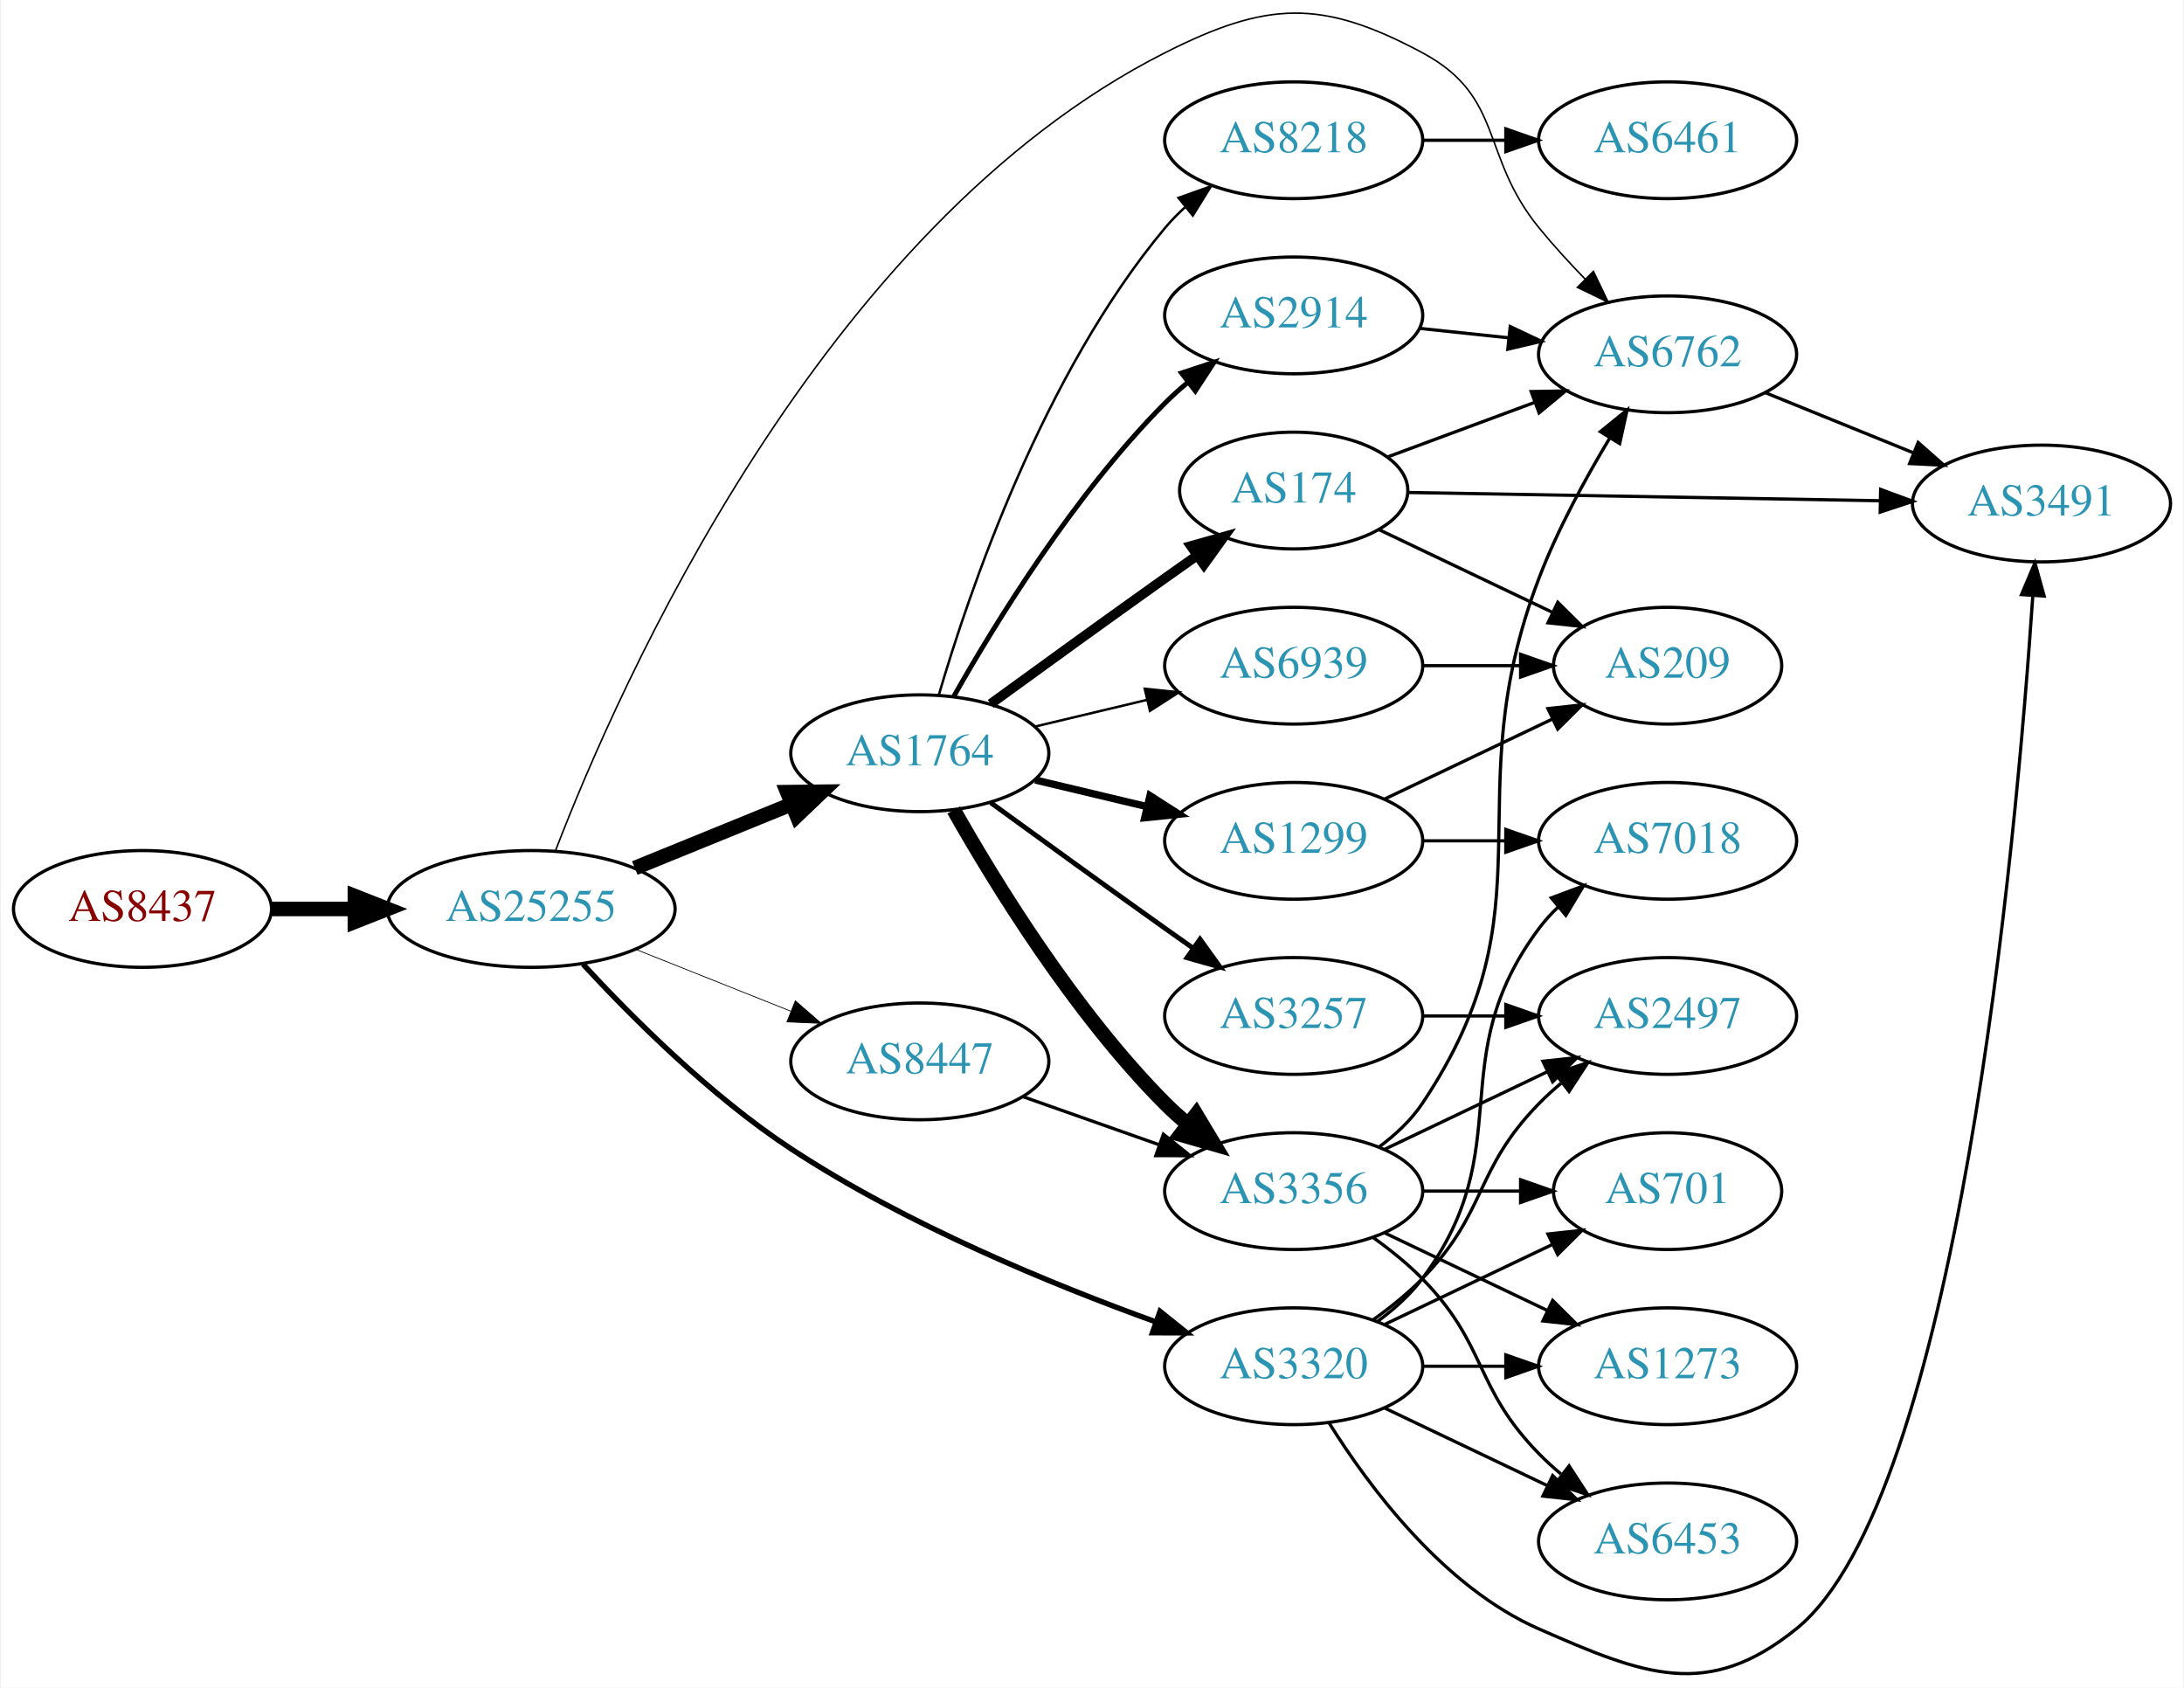
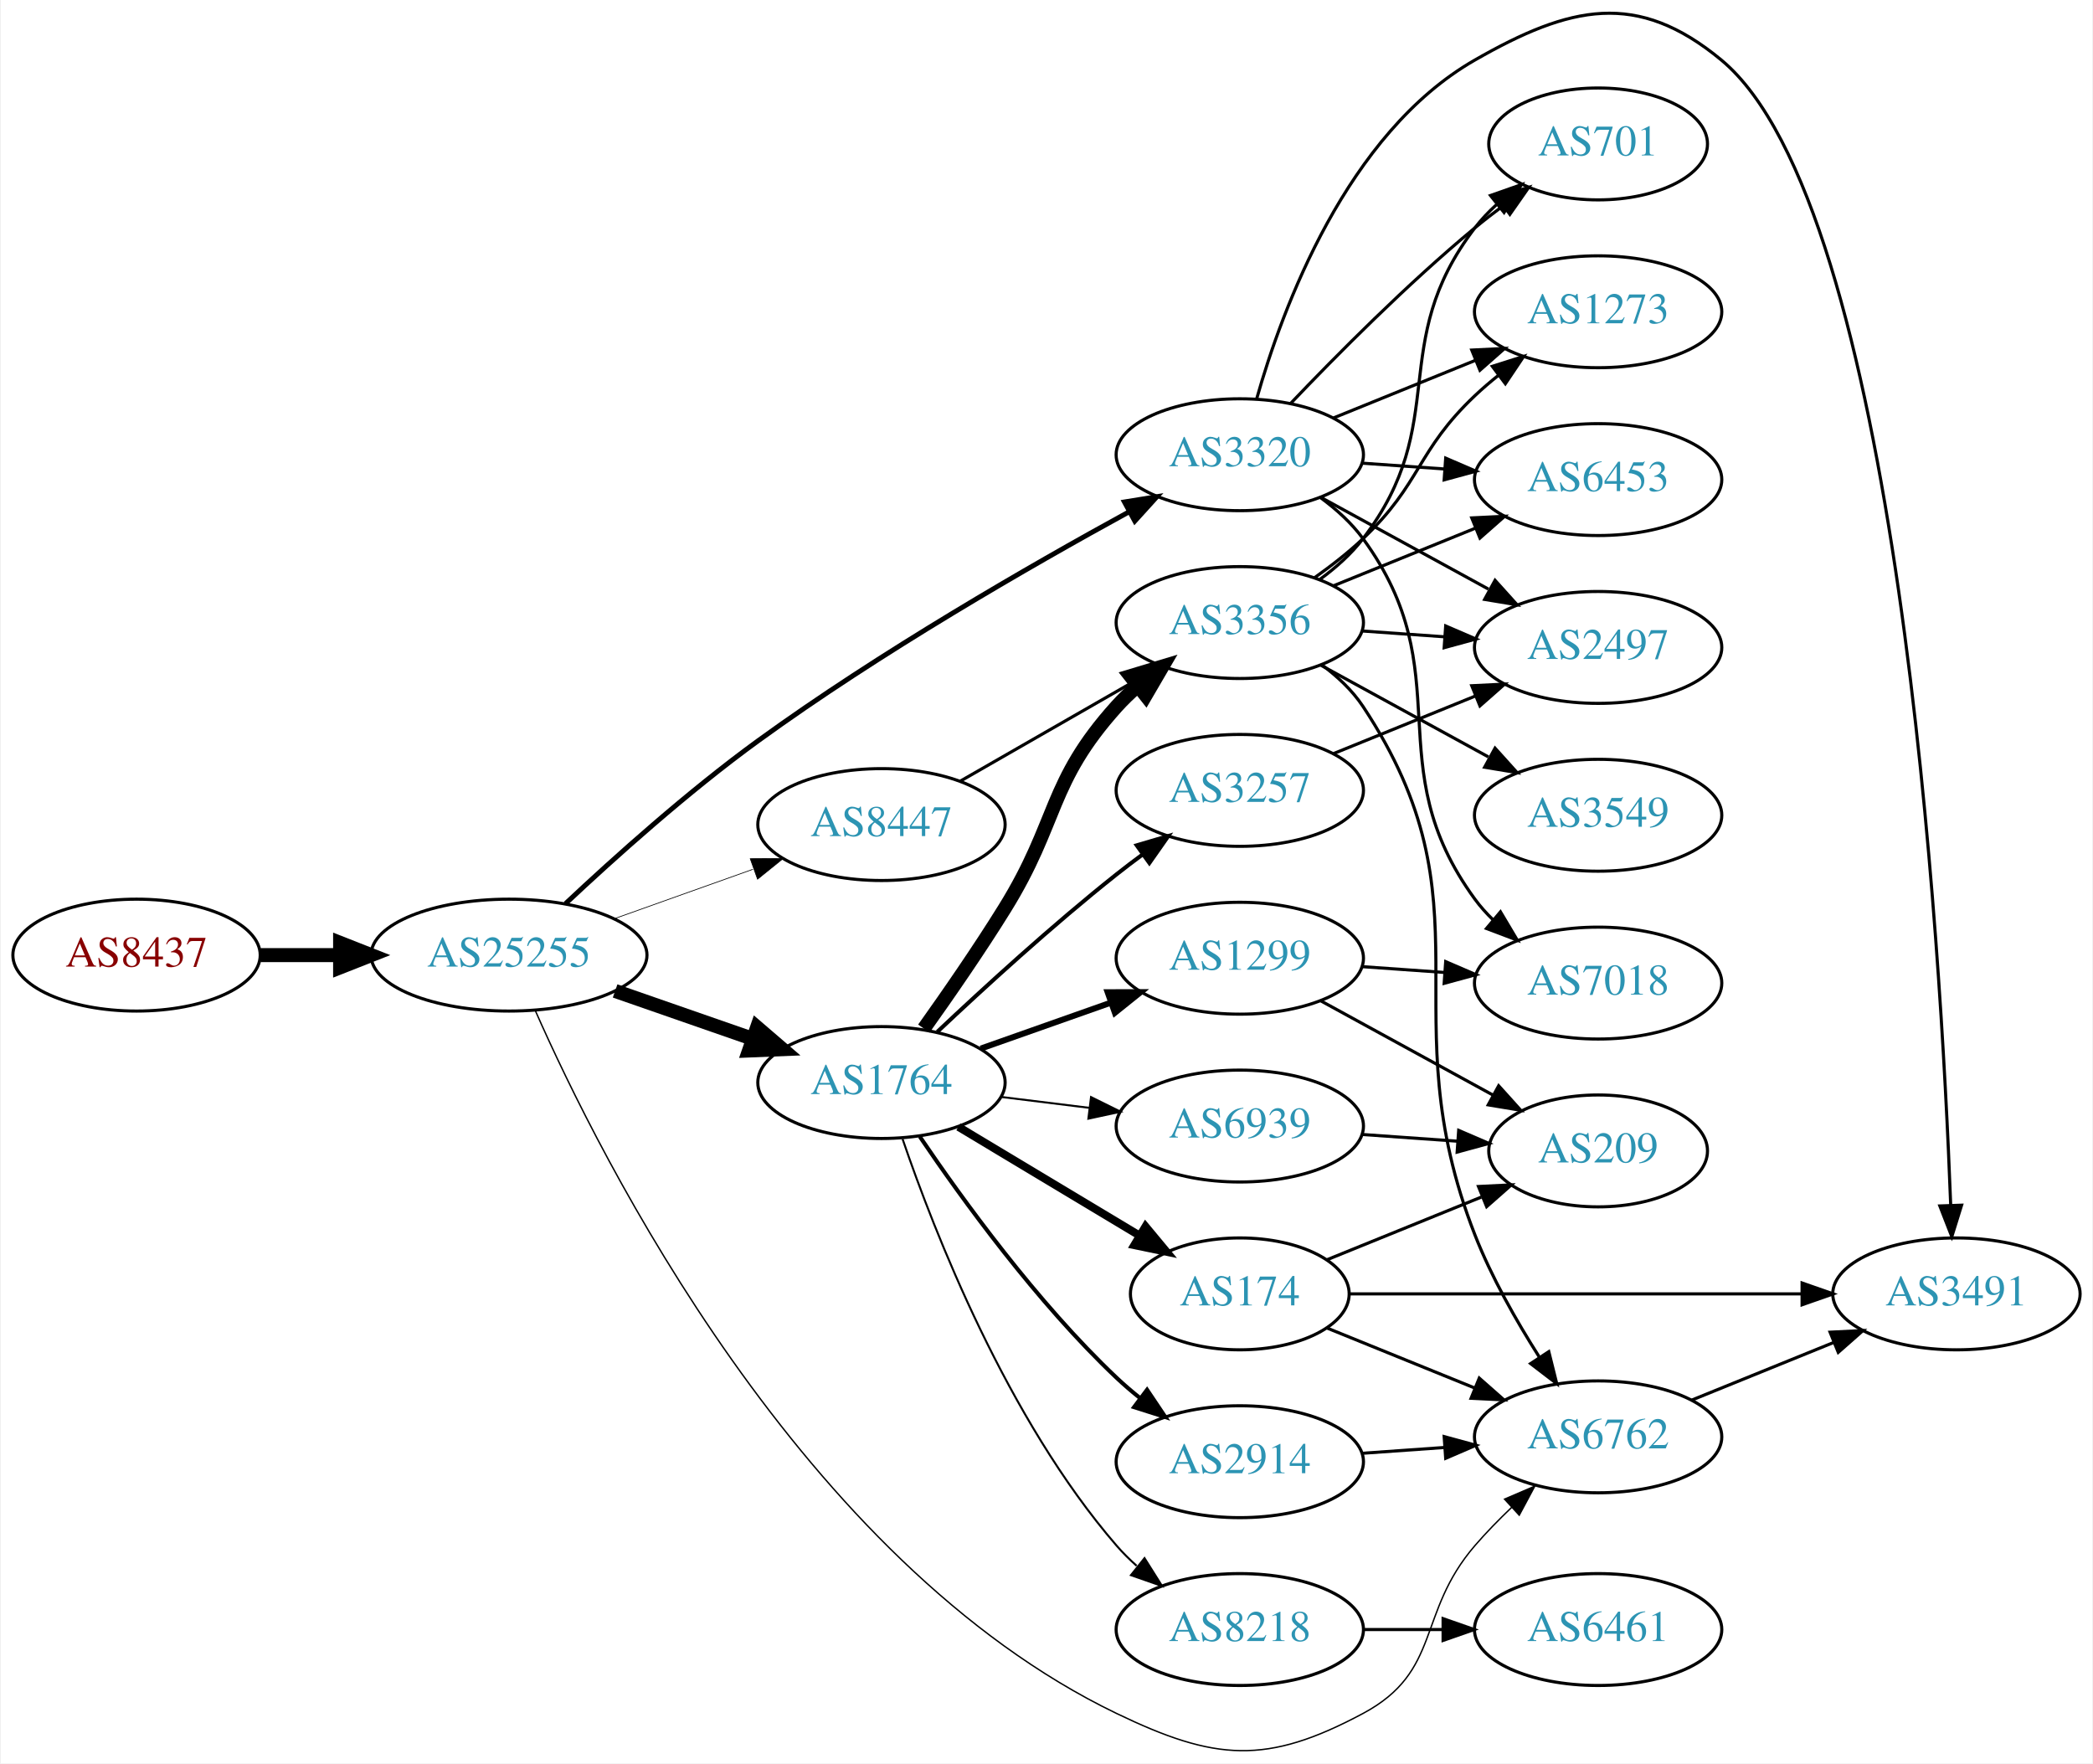
- <svg xmlns="http://www.w3.org/2000/svg" xmlns:xlink="http://www.w3.org/1999/xlink" width="673pt" height="520pt" viewBox="0.00 0.00 672.86 520.35">
-   <g id="graph0" class="graph" transform="scale(1 1) rotate(0) translate(4 516.352)">
-     <polygon fill="white" stroke="none" points="-4,4 -4,-516.352 668.857,-516.352 668.857,4 -4,4" />
+ <svg xmlns="http://www.w3.org/2000/svg" xmlns:xlink="http://www.w3.org/1999/xlink" width="673pt" height="567pt" viewBox="0.00 0.00 672.86 567.37">
+   <g id="graph0" class="graph" transform="scale(1 1) rotate(0) translate(4 563.367)">
+     <polygon fill="white" stroke="none" points="-4,4 -4,-563.367 668.857,-563.367 668.857,4 -4,4" />
    <g id="node1" class="node">
      <g id="a_node1">
        <a xlink:href="/asn/8437" xlink:title="AS8437 ~ Hutchison Drei Austria GmbH [AT]">
-           <ellipse fill="#ffffff" stroke="black" cx="39.647" cy="-236.109" rx="39.794" ry="18" />
-           <text text-anchor="middle" x="39.647" y="-232.409" font-family="Times,serif" font-size="14.00" fill="#880000">AS8437</text>
+           <ellipse fill="#ffffff" stroke="black" cx="39.647" cy="-256.055" rx="39.794" ry="18" />
+           <text text-anchor="middle" x="39.647" y="-252.355" font-family="Times,serif" font-size="14.00" fill="#880000">AS8437</text>
        </a>
      </g>
    </g>
    <g id="node2" class="node">
      <g id="a_node2">
        <a xlink:href="/asn/25255" xlink:title="AS25255 ~ ==&gt; TELE2 AUSTRIA &lt;== [AT]">
-           <ellipse fill="#ffffff" stroke="black" cx="159.489" cy="-236.109" rx="44.393" ry="18" />
-           <text text-anchor="middle" x="159.489" y="-232.409" font-family="Times,serif" font-size="14.00" fill="#2c94b3">AS25255</text>
+           <ellipse fill="#ffffff" stroke="black" cx="159.489" cy="-256.055" rx="44.393" ry="18" />
+           <text text-anchor="middle" x="159.489" y="-252.355" font-family="Times,serif" font-size="14.00" fill="#2c94b3">AS25255</text>
        </a>
      </g>
    </g>
    <g id="edge1" class="edge">
-       <path fill="none" stroke="black" stroke-width="4.5" d="M79.559,-236.109C87.662,-236.109 96.337,-236.109 104.863,-236.109" />
-       <polygon fill="black" stroke="black" stroke-width="4.5" points="105.141,-240.047 115.141,-236.109 105.141,-232.172 105.141,-240.047" />
+       <path fill="none" stroke="black" stroke-width="4.5" d="M79.559,-256.055C87.662,-256.055 96.337,-256.055 104.863,-256.055" />
+       <polygon fill="black" stroke="black" stroke-width="4.5" points="105.141,-259.992 115.141,-256.055 105.141,-252.117 105.141,-259.992" />
    </g>
    <g id="node3" class="node">
      <g id="a_node3">
-         <a xlink:href="/asn/1764" xlink:title="AS1764 ~ NEXTLAYER-AS [AT]">
-           <ellipse fill="#ffffff" stroke="black" cx="279.332" cy="-284.109" rx="39.794" ry="18" />
-           <text text-anchor="middle" x="279.332" y="-280.409" font-family="Times,serif" font-size="14.00" fill="#2c94b3">AS1764</text>
+         <a xlink:href="/asn/3320" xlink:title="AS3320 ~ DTAG [DE]">
+           <ellipse fill="#ffffff" stroke="black" cx="394.625" cy="-417.055" rx="39.794" ry="18" />
+           <text text-anchor="middle" x="394.625" y="-413.355" font-family="Times,serif" font-size="14.00" fill="#2c94b3">AS3320</text>
        </a>
      </g>
    </g>
    <g id="edge2" class="edge">
-       <path fill="none" stroke="black" stroke-width="4.5" d="M191.451,-248.721C206.246,-254.747 224.104,-262.021 239.772,-268.403" />
-       <polygon fill="black" stroke="black" stroke-width="4.5" points="238.451,-272.116 249.197,-272.242 241.421,-264.823 238.451,-272.116" />
+       <path fill="none" stroke="black" stroke-width="1.575" d="M177.667,-272.618C193.225,-287.223 217.103,-308.669 239.685,-325.055 278.791,-353.429 327.052,-381.209 358.999,-398.689" />
+       <polygon fill="black" stroke="black" stroke-width="1.575" points="357.501,-401.858 367.959,-403.555 360.842,-395.707 357.501,-401.858" />
    </g>
    <g id="node4" class="node">
      <g id="a_node4">
-         <a xlink:href="/asn/6762" xlink:title="AS6762 ~ TELECOM ITALIA SPARKLE S.p.A. [IT]">
-           <ellipse fill="#ffffff" stroke="black" cx="509.918" cy="-407.109" rx="39.794" ry="18" />
-           <text text-anchor="middle" x="509.918" y="-403.409" font-family="Times,serif" font-size="14.00" fill="#2c94b3">AS6762</text>
+         <a xlink:href="/asn/1764" xlink:title="AS1764 ~ NEXTLAYER-AS [AT]">
+           <ellipse fill="#ffffff" stroke="black" cx="279.332" cy="-215.055" rx="39.794" ry="18" />
+           <text text-anchor="middle" x="279.332" y="-211.355" font-family="Times,serif" font-size="14.00" fill="#2c94b3">AS1764</text>
        </a>
      </g>
    </g>
    <g id="edge3" class="edge">
-       <path fill="none" stroke="black" stroke-width="0.474" d="M167.011,-254.111C186.356,-304.443 248.788,-446.445 354.978,-500.109 386.431,-516.005 403.2,-516.738 434.271,-500.109 459.702,-486.499 452.035,-468.458 470.271,-446.109 474.644,-440.75 479.643,-435.296 484.562,-430.231" />
-       <polygon fill="black" stroke="black" stroke-width="0.474" points="487.045,-432.697 491.628,-423.145 482.089,-427.754 487.045,-432.697" />
+       <path fill="none" stroke="black" stroke-width="4.5" d="M193.628,-244.525C207.346,-239.752 223.385,-234.172 237.795,-229.158" />
+       <polygon fill="black" stroke="black" stroke-width="4.5" points="239.31,-232.8 247.461,-225.795 236.723,-225.362 239.31,-232.8" />
    </g>
    <g id="node5" class="node">
      <g id="a_node5">
-         <a xlink:href="/asn/3320" xlink:title="AS3320 ~ DTAG [DE]">
-           <ellipse fill="#ffffff" stroke="black" cx="394.625" cy="-95.109" rx="39.794" ry="18" />
-           <text text-anchor="middle" x="394.625" y="-91.409" font-family="Times,serif" font-size="14.00" fill="#2c94b3">AS3320</text>
+         <a xlink:href="/asn/6762" xlink:title="AS6762 ~ TELECOM ITALIA SPARKLE S.p.A. [IT]">
+           <ellipse fill="#ffffff" stroke="black" cx="509.918" cy="-101.055" rx="39.794" ry="18" />
+           <text text-anchor="middle" x="509.918" y="-97.355" font-family="Times,serif" font-size="14.00" fill="#2c94b3">AS6762</text>
        </a>
      </g>
    </g>
    <g id="edge4" class="edge">
-       <path fill="none" stroke="black" stroke-width="1.658" d="M175.495,-219.053C190.49,-202.791 214.832,-178.428 239.685,-162.109 275.124,-138.84 319.987,-120.384 352.125,-108.783" />
-       <polygon fill="black" stroke="black" stroke-width="1.658" points="353.407,-112.042 361.666,-105.405 351.071,-105.443 353.407,-112.042" />
+       <path fill="none" stroke="black" stroke-width="0.45" d="M167.882,-238.353C188.83,-190.844 253.709,-60.838 354.978,-12.055 386.728,3.24 403.2,4.574 434.271,-12.055 459.702,-25.665 451.438,-44.207 470.271,-66.055 473.891,-70.254 477.991,-74.448 482.134,-78.398" />
+       <polygon fill="black" stroke="black" stroke-width="0.45" points="479.809,-81.014 489.544,-85.193 484.54,-75.855 479.809,-81.014" />
    </g>
    <g id="node6" class="node">
      <g id="a_node6">
        <a xlink:href="/asn/8447" xlink:title="AS8447 ~ A1 Telekom Austria AG [AT]">
-           <ellipse fill="#ffffff" stroke="black" cx="279.332" cy="-189.109" rx="39.794" ry="18" />
-           <text text-anchor="middle" x="279.332" y="-185.409" font-family="Times,serif" font-size="14.00" fill="#2c94b3">AS8447</text>
+           <ellipse fill="#ffffff" stroke="black" cx="279.332" cy="-298.055" rx="39.794" ry="18" />
+           <text text-anchor="middle" x="279.332" y="-294.355" font-family="Times,serif" font-size="14.00" fill="#2c94b3">AS8447</text>
        </a>
      </g>
    </g>
    <g id="edge5" class="edge">
-       <path fill="none" stroke="black" stroke-width="0.237" d="M191.759,-223.638C206.441,-217.782 224.084,-210.745 239.602,-204.556" />
-       <polygon fill="black" stroke="black" stroke-width="0.237" points="240.952,-207.786 248.944,-200.83 238.359,-201.284 240.952,-207.786" />
+       <path fill="none" stroke="black" stroke-width="0.225" d="M193.315,-267.754C207.148,-272.684 223.386,-278.472 237.944,-283.66" />
+       <polygon fill="black" stroke="black" stroke-width="0.225" points="237.109,-287.078 247.704,-287.139 239.459,-280.485 237.109,-287.078" />
+     </g>
+     <g id="node15" class="node">
+       <g id="a_node15">
+         <a xlink:href="/asn/3491" xlink:title="AS3491 ~ PCCW Global, Inc. [US]">
+           <ellipse fill="#ffffff" stroke="black" cx="625.21" cy="-147.055" rx="39.794" ry="18" />
+           <text text-anchor="middle" x="625.21" y="-143.355" font-family="Times,serif" font-size="14.00" fill="#2c94b3">AS3491</text>
+         </a>
+       </g>
+     </g>
+     <g id="edge22" class="edge">
+       <path fill="none" stroke="black" d="M400.055,-435.049C408.286,-464.093 428.982,-520.43 470.271,-544.055 500.859,-561.556 522.44,-566.554 549.564,-544.055 606.389,-496.919 620.235,-258.777 623.361,-175.698" />
+       <polygon fill="black" stroke="black" points="626.866,-175.594 623.72,-165.477 619.871,-175.348 626.866,-175.594" />
+     </g>
+     <g id="node17" class="node">
+       <g id="a_node17">
+         <a xlink:href="/asn/6453" xlink:title="AS6453 ~ TATA COMMUNICATIONS (AMERICA) INC [US]">
+           <ellipse fill="#ffffff" stroke="black" cx="509.918" cy="-409.055" rx="39.794" ry="18" />
+           <text text-anchor="middle" x="509.918" y="-405.355" font-family="Times,serif" font-size="14.00" fill="#2c94b3">AS6453</text>
+         </a>
+       </g>
+     </g>
+     <g id="edge17" class="edge">
+       <path fill="none" stroke="black" d="M433.98,-414.346C442.47,-413.747 451.574,-413.104 460.408,-412.48" />
+       <polygon fill="black" stroke="black" points="460.873,-415.956 470.601,-411.76 460.379,-408.973 460.873,-415.956" />
+     </g>
+     <g id="node18" class="node">
+       <g id="a_node18">
+         <a xlink:href="/asn/2497" xlink:title="AS2497 ~ Internet Initiative Japan Inc. [JP]">
+           <ellipse fill="#ffffff" stroke="black" cx="509.918" cy="-355.055" rx="39.794" ry="18" />
+           <text text-anchor="middle" x="509.918" y="-351.355" font-family="Times,serif" font-size="14.00" fill="#2c94b3">AS2497</text>
+         </a>
+       </g>
+     </g>
+     <g id="edge18" class="edge">
+       <path fill="none" stroke="black" d="M420.768,-403.295C436.609,-394.626 457.269,-383.319 474.606,-373.832" />
+       <polygon fill="black" stroke="black" points="476.752,-376.647 483.844,-368.776 473.392,-370.506 476.752,-376.647" />
+     </g>
+     <g id="node19" class="node">
+       <g id="a_node19">
+         <a xlink:href="/asn/701" xlink:title="AS701 ~ UUNET [US]">
+           <ellipse fill="#ffffff" stroke="black" cx="509.918" cy="-517.055" rx="35.194" ry="18" />
+           <text text-anchor="middle" x="509.918" y="-513.355" font-family="Times,serif" font-size="14.00" fill="#2c94b3">AS701</text>
+         </a>
+       </g>
+     </g>
+     <g id="edge19" class="edge">
+       <path fill="none" stroke="black" d="M410.93,-433.509C425.543,-448.85 448.499,-472.011 470.271,-490.055 473.15,-492.441 476.233,-494.835 479.354,-497.159" />
+       <polygon fill="black" stroke="black" points="477.434,-500.089 487.595,-503.091 481.523,-494.408 477.434,-500.089" />
+     </g>
+     <g id="node20" class="node">
+       <g id="a_node20">
+         <a xlink:href="/asn/7018" xlink:title="AS7018 ~ AT&amp;T Services, Inc. [US]">
+           <ellipse fill="#ffffff" stroke="black" cx="509.918" cy="-247.055" rx="39.794" ry="18" />
+           <text text-anchor="middle" x="509.918" y="-243.355" font-family="Times,serif" font-size="14.00" fill="#2c94b3">AS7018</text>
+         </a>
+       </g>
+     </g>
+     <g id="edge20" class="edge">
+       <path fill="none" stroke="black" d="M420.633,-403.23C425.705,-399.498 430.602,-395.077 434.271,-390.055 466.115,-346.467 438.427,-317.643 470.271,-274.055 471.991,-271.7 473.981,-269.478 476.132,-267.397" />
+       <polygon fill="black" stroke="black" points="478.493,-269.985 483.909,-260.879 473.997,-264.62 478.493,-269.985" />
+     </g>
+     <g id="node21" class="node">
+       <g id="a_node21">
+         <a xlink:href="/asn/1273" xlink:title="AS1273 ~ Vodafone Group PLC [EU]">
+           <ellipse fill="#ffffff" stroke="black" cx="509.918" cy="-463.055" rx="39.794" ry="18" />
+           <text text-anchor="middle" x="509.918" y="-459.355" font-family="Times,serif" font-size="14.00" fill="#2c94b3">AS1273</text>
+         </a>
+       </g>
+     </g>
+     <g id="edge21" class="edge">
+       <path fill="none" stroke="black" d="M424.8,-428.901C438.676,-434.535 455.453,-441.347 470.362,-447.4" />
+       <polygon fill="black" stroke="black" points="469.259,-450.729 479.841,-451.249 471.892,-444.244 469.259,-450.729" />
    </g>
    <g id="node7" class="node">
      <g id="a_node7">
        <a xlink:href="/asn/2914" xlink:title="AS2914 ~ NTT America, Inc. [US]">
-           <ellipse fill="#ffffff" stroke="black" cx="394.625" cy="-419.109" rx="39.794" ry="18" />
-           <text text-anchor="middle" x="394.625" y="-415.409" font-family="Times,serif" font-size="14.00" fill="#2c94b3">AS2914</text>
+           <ellipse fill="#ffffff" stroke="black" cx="394.625" cy="-93.055" rx="39.794" ry="18" />
+           <text text-anchor="middle" x="394.625" y="-89.355" font-family="Times,serif" font-size="14.00" fill="#2c94b3">AS2914</text>
        </a>
      </g>
    </g>
    <g id="edge6" class="edge">
-       <path fill="none" stroke="black" stroke-width="1.5" d="M289.791,-301.6C302.573,-324.206 327.005,-363.995 354.978,-392.109 357.089,-394.231 359.385,-396.297 361.77,-398.28" />
-       <polygon fill="black" stroke="black" stroke-width="1.5" points="360.023,-401.351 370.086,-404.665 364.286,-395.799 360.023,-401.351" />
+       <path fill="none" stroke="black" stroke-width="1.286" d="M291.651,-197.677C305.225,-177.611 329.371,-144.263 354.978,-120.055 357.357,-117.806 359.936,-115.6 362.595,-113.48" />
+       <polygon fill="black" stroke="black" stroke-width="1.286" points="364.785,-116.212 370.688,-107.414 360.587,-110.611 364.785,-116.212" />
    </g>
    <g id="node8" class="node">
      <g id="a_node8">
-         <a xlink:href="/asn/1299" xlink:title="AS1299 ~ Telia Carrier [EU]">
-           <ellipse fill="#ffffff" stroke="black" cx="394.625" cy="-257.109" rx="39.794" ry="18" />
-           <text text-anchor="middle" x="394.625" y="-253.409" font-family="Times,serif" font-size="14.00" fill="#2c94b3">AS1299</text>
+         <a xlink:href="/asn/8218" xlink:title="AS8218 ~ legacy Neotelecoms [FR]">
+           <ellipse fill="#ffffff" stroke="black" cx="394.625" cy="-39.055" rx="39.794" ry="18" />
+           <text text-anchor="middle" x="394.625" y="-35.355" font-family="Times,serif" font-size="14.00" fill="#2c94b3">AS8218</text>
        </a>
      </g>
    </g>
    <g id="edge7" class="edge">
-       <path fill="none" stroke="black" stroke-width="2.25" d="M314.939,-275.862C325.81,-273.271 337.964,-270.374 349.407,-267.647" />
-       <polygon fill="black" stroke="black" stroke-width="2.25" points="350.313,-271.029 359.229,-265.306 348.69,-264.22 350.313,-271.029" />
+       <path fill="none" stroke="black" stroke-width="0.643" d="M286.13,-196.859C296.329,-166.977 319.789,-106.771 354.978,-66.055 356.935,-63.791 359.121,-61.622 361.431,-59.569" />
+       <polygon fill="black" stroke="black" stroke-width="0.643" points="363.967,-62.024 369.61,-53.057 359.606,-56.548 363.967,-62.024" />
    </g>
    <g id="node9" class="node">
      <g id="a_node9">
-         <a xlink:href="/asn/8218" xlink:title="AS8218 ~ legacy Neotelecoms [FR]">
-           <ellipse fill="#ffffff" stroke="black" cx="394.625" cy="-473.109" rx="39.794" ry="18" />
-           <text text-anchor="middle" x="394.625" y="-469.409" font-family="Times,serif" font-size="14.00" fill="#2c94b3">AS8218</text>
+         <a xlink:href="/asn/174" xlink:title="AS174 ~ Cogent Communications [US]">
+           <ellipse fill="#ffffff" stroke="black" cx="394.625" cy="-147.055" rx="35.194" ry="18" />
+           <text text-anchor="middle" x="394.625" y="-143.355" font-family="Times,serif" font-size="14.00" fill="#2c94b3">AS174</text>
        </a>
      </g>
    </g>
    <g id="edge8" class="edge">
-       <path fill="none" stroke="black" stroke-width="0.75" d="M285.206,-302.111C294.52,-333.953 317.336,-401.09 354.978,-446.109 356.848,-448.346 358.947,-450.483 361.173,-452.505" />
-       <polygon fill="black" stroke="black" stroke-width="0.75" points="359.116,-455.344 369.092,-458.913 363.52,-449.902 359.116,-455.344" />
+       <path fill="none" stroke="black" stroke-width="2.571" d="M304.082,-200.8C321.033,-190.625 343.998,-176.841 362.427,-165.78" />
+       <polygon fill="black" stroke="black" stroke-width="2.571" points="364.291,-168.743 371.064,-160.596 360.688,-162.741 364.291,-168.743" />
    </g>
    <g id="node10" class="node">
      <g id="a_node10">
-         <a xlink:href="/asn/174" xlink:title="AS174 ~ Cogent Communications [US]">
-           <ellipse fill="#ffffff" stroke="black" cx="394.625" cy="-365.109" rx="35.194" ry="18" />
-           <text text-anchor="middle" x="394.625" y="-361.409" font-family="Times,serif" font-size="14.00" fill="#2c94b3">AS174</text>
+         <a xlink:href="/asn/3257" xlink:title="AS3257 ~ GTT [DE]">
+           <ellipse fill="#ffffff" stroke="black" cx="394.625" cy="-309.055" rx="39.794" ry="18" />
+           <text text-anchor="middle" x="394.625" y="-305.355" font-family="Times,serif" font-size="14.00" fill="#2c94b3">AS3257</text>
        </a>
      </g>
    </g>
    <g id="edge9" class="edge">
-       <path fill="none" stroke="black" stroke-width="3" d="M301.18,-299.331C316.114,-310.201 336.727,-325.134 354.978,-338.109 358.188,-340.392 361.557,-342.77 364.912,-345.128" />
-       <polygon fill="black" stroke="black" stroke-width="3" points="362.924,-348.009 373.123,-350.879 366.94,-342.275 362.924,-348.009" />
+       <path fill="none" stroke="black" stroke-width="1.286" d="M297.307,-231.375C312.109,-245.339 334.378,-265.712 354.978,-282.055 357.689,-284.205 360.559,-286.382 363.461,-288.518" />
+       <polygon fill="black" stroke="black" stroke-width="1.286" points="361.455,-291.386 371.62,-294.371 365.535,-285.698 361.455,-291.386" />
    </g>
    <g id="node11" class="node">
      <g id="a_node11">
-         <a xlink:href="/asn/3257" xlink:title="AS3257 ~ GTT [DE]">
-           <ellipse fill="#ffffff" stroke="black" cx="394.625" cy="-203.109" rx="39.794" ry="18" />
-           <text text-anchor="middle" x="394.625" y="-199.409" font-family="Times,serif" font-size="14.00" fill="#2c94b3">AS3257</text>
+         <a xlink:href="/asn/3356" xlink:title="AS3356 ~ Level 3 Parent, LLC [US]">
+           <ellipse fill="#ffffff" stroke="black" cx="394.625" cy="-363.055" rx="39.794" ry="18" />
+           <text text-anchor="middle" x="394.625" y="-359.355" font-family="Times,serif" font-size="14.00" fill="#2c94b3">AS3356</text>
        </a>
      </g>
    </g>
    <g id="edge10" class="edge">
-       <path fill="none" stroke="black" stroke-width="1.5" d="M301.18,-268.887C316.114,-258.018 336.727,-243.085 354.978,-230.109 357.799,-228.104 360.742,-226.025 363.69,-223.95" />
-       <polygon fill="black" stroke="black" stroke-width="1.5" points="365.736,-226.79 371.914,-218.184 361.717,-221.059 365.736,-226.79" />
+       <path fill="none" stroke="black" stroke-width="4.5" d="M292.967,-232.414C300.744,-243.327 310.763,-257.802 318.978,-271.055 336.378,-299.123 332.872,-311.521 354.978,-336.055 356.981,-338.278 359.201,-340.417 361.533,-342.45" />
+       <polygon fill="black" stroke="black" stroke-width="4.5" points="359.461,-345.83 369.753,-348.926 364.335,-339.644 359.461,-345.83" />
    </g>
    <g id="node12" class="node">
      <g id="a_node12">
-         <a xlink:href="/asn/3356" xlink:title="AS3356 ~ Level 3 Parent, LLC [US]">
-           <ellipse fill="#ffffff" stroke="black" cx="394.625" cy="-149.109" rx="39.794" ry="18" />
-           <text text-anchor="middle" x="394.625" y="-145.409" font-family="Times,serif" font-size="14.00" fill="#2c94b3">AS3356</text>
+         <a xlink:href="/asn/1299" xlink:title="AS1299 ~ Telia Carrier [EU]">
+           <ellipse fill="#ffffff" stroke="black" cx="394.625" cy="-255.055" rx="39.794" ry="18" />
+           <text text-anchor="middle" x="394.625" y="-251.355" font-family="Times,serif" font-size="14.00" fill="#2c94b3">AS1299</text>
        </a>
      </g>
    </g>
    <g id="edge11" class="edge">
-       <path fill="none" stroke="black" stroke-width="4.5" d="M289.791,-266.619C302.573,-244.013 327.005,-204.223 354.978,-176.109 357.089,-173.988 359.385,-171.922 361.77,-169.938" />
-       <polygon fill="black" stroke="black" stroke-width="4.5" points="364.552,-172.767 370.086,-163.553 359.756,-166.521 364.552,-172.767" />
+       <path fill="none" stroke="black" stroke-width="1.929" d="M311.289,-225.985C324.153,-230.527 339.259,-235.86 352.995,-240.71" />
+       <polygon fill="black" stroke="black" stroke-width="1.929" points="352.109,-244.109 362.704,-244.138 354.44,-237.508 352.109,-244.109" />
    </g>
    <g id="node13" class="node">
      <g id="a_node13">
        <a xlink:href="/asn/6939" xlink:title="AS6939 ~ Hurricane Electric LLC [US]">
-           <ellipse fill="#ffffff" stroke="black" cx="394.625" cy="-311.109" rx="39.794" ry="18" />
-           <text text-anchor="middle" x="394.625" y="-307.409" font-family="Times,serif" font-size="14.00" fill="#2c94b3">AS6939</text>
+           <ellipse fill="#ffffff" stroke="black" cx="394.625" cy="-201.055" rx="39.794" ry="18" />
+           <text text-anchor="middle" x="394.625" y="-197.355" font-family="Times,serif" font-size="14.00" fill="#2c94b3">AS6939</text>
        </a>
      </g>
    </g>
    <g id="edge12" class="edge">
-       <path fill="none" stroke="black" stroke-width="0.75" d="M314.939,-292.357C325.81,-294.948 337.964,-297.844 349.407,-300.571" />
-       <polygon fill="black" stroke="black" stroke-width="0.75" points="348.69,-303.999 359.229,-302.912 350.313,-297.189 348.69,-303.999" />
-     </g>
-     <g id="node15" class="node">
-       <g id="a_node15">
-         <a xlink:href="/asn/3491" xlink:title="AS3491 ~ PCCW Global, Inc. [US]">
-           <ellipse fill="#ffffff" stroke="black" cx="625.21" cy="-361.109" rx="39.794" ry="18" />
-           <text text-anchor="middle" x="625.21" y="-357.409" font-family="Times,serif" font-size="14.00" fill="#2c94b3">AS3491</text>
-         </a>
-       </g>
-     </g>
-     <g id="edge15" class="edge">
-       <path fill="none" stroke="black" d="M540.093,-395.263C553.969,-389.629 570.746,-382.817 585.655,-376.764" />
-       <polygon fill="black" stroke="black" points="587.185,-379.92 595.134,-372.915 584.551,-373.435 587.185,-379.92" />
-     </g>
-     <g id="edge31" class="edge">
-       <path fill="none" stroke="black" d="M405.591,-77.548C417.894,-57.86 440.846,-27.007 470.271,-14.109 502.548,0.038 522.149,8.035 549.564,-14.109 599.251,-54.244 617.416,-256.923 622.529,-332.577" />
-       <polygon fill="black" stroke="black" points="619.051,-333.03 623.191,-342.782 626.036,-332.577 619.051,-333.03" />
-     </g>
-     <g id="node17" class="node">
-       <g id="a_node17">
-         <a xlink:href="/asn/6453" xlink:title="AS6453 ~ TATA COMMUNICATIONS (AMERICA) INC [US]">
-           <ellipse fill="#ffffff" stroke="black" cx="509.918" cy="-41.109" rx="39.794" ry="18" />
-           <text text-anchor="middle" x="509.918" y="-37.409" font-family="Times,serif" font-size="14.00" fill="#2c94b3">AS6453</text>
-         </a>
-       </g>
-     </g>
-     <g id="edge27" class="edge">
-       <path fill="none" stroke="black" d="M422.761,-82.175C437.755,-75.028 456.576,-66.057 472.799,-58.325" />
-       <polygon fill="black" stroke="black" points="474.481,-61.4 482.002,-53.938 471.469,-55.081 474.481,-61.4" />
-     </g>
-     <g id="node18" class="node">
-       <g id="a_node18">
-         <a xlink:href="/asn/2497" xlink:title="AS2497 ~ Internet Initiative Japan Inc. [JP]">
-           <ellipse fill="#ffffff" stroke="black" cx="509.918" cy="-203.109" rx="39.794" ry="18" />
-           <text text-anchor="middle" x="509.918" y="-199.409" font-family="Times,serif" font-size="14.00" fill="#2c94b3">AS2497</text>
-         </a>
-       </g>
-     </g>
-     <g id="edge29" class="edge">
-       <path fill="none" stroke="black" d="M419.219,-109.499C424.475,-113.257 429.806,-117.546 434.271,-122.109 454.443,-142.727 450.099,-155.492 470.271,-176.109 472.364,-178.248 474.647,-180.327 477.024,-182.319" />
-       <polygon fill="black" stroke="black" points="475.267,-185.384 485.323,-188.72 479.542,-179.841 475.267,-185.384" />
-     </g>
-     <g id="node19" class="node">
-       <g id="a_node19">
-         <a xlink:href="/asn/701" xlink:title="AS701 ~ UUNET [US]">
-           <ellipse fill="#ffffff" stroke="black" cx="509.918" cy="-149.109" rx="35.194" ry="18" />
-           <text text-anchor="middle" x="509.918" y="-145.409" font-family="Times,serif" font-size="14.00" fill="#2c94b3">AS701</text>
-         </a>
-       </g>
-     </g>
-     <g id="edge28" class="edge">
-       <path fill="none" stroke="black" d="M422.761,-108.044C438.193,-115.399 457.678,-124.687 474.213,-132.568" />
-       <polygon fill="black" stroke="black" points="473.022,-135.877 483.555,-137.021 476.034,-129.558 473.022,-135.877" />
-     </g>
-     <g id="node20" class="node">
-       <g id="a_node20">
-         <a xlink:href="/asn/1273" xlink:title="AS1273 ~ Vodafone Group PLC [EU]">
-           <ellipse fill="#ffffff" stroke="black" cx="509.918" cy="-95.109" rx="39.794" ry="18" />
-           <text text-anchor="middle" x="509.918" y="-91.409" font-family="Times,serif" font-size="14.00" fill="#2c94b3">AS1273</text>
-         </a>
-       </g>
+       <path fill="none" stroke="black" stroke-width="0.643" d="M317.742,-210.432C326.83,-209.309 336.667,-208.093 346.152,-206.921" />
+       <polygon fill="black" stroke="black" stroke-width="0.643" points="346.758,-210.373 356.254,-205.673 345.9,-203.426 346.758,-210.373" />
    </g>
    <g id="edge26" class="edge">
-       <path fill="none" stroke="black" d="M434.297,-95.109C442.5,-95.109 451.264,-95.109 459.796,-95.109" />
-       <polygon fill="black" stroke="black" points="460.035,-98.609 470.035,-95.109 460.035,-91.609 460.035,-98.609" />
-     </g>
-     <g id="node21" class="node">
-       <g id="a_node21">
-         <a xlink:href="/asn/7018" xlink:title="AS7018 ~ AT&amp;T Services, Inc. [US]">
-           <ellipse fill="#ffffff" stroke="black" cx="509.918" cy="-257.109" rx="39.794" ry="18" />
-           <text text-anchor="middle" x="509.918" y="-253.409" font-family="Times,serif" font-size="14.00" fill="#2c94b3">AS7018</text>
-         </a>
-       </g>
-     </g>
-     <g id="edge30" class="edge">
-       <path fill="none" stroke="black" d="M420.555,-108.991C425.631,-112.721 430.549,-117.125 434.271,-122.109 464.542,-162.651 440,-189.567 470.271,-230.109 472.016,-232.446 474.023,-234.655 476.186,-236.726" />
-       <polygon fill="black" stroke="black" points="474.064,-239.514 483.987,-243.228 478.546,-234.137 474.064,-239.514" />
-     </g>
-     <g id="edge32" class="edge">
-       <path fill="none" stroke="black" d="M311.289,-178.179C324.153,-173.637 339.259,-168.304 352.995,-163.454" />
-       <polygon fill="black" stroke="black" points="354.44,-166.656 362.704,-160.026 352.109,-160.055 354.44,-166.656" />
+       <path fill="none" stroke="black" d="M540.093,-112.901C553.969,-118.535 570.746,-125.347 585.655,-131.4" />
+       <polygon fill="black" stroke="black" points="584.551,-134.729 595.134,-135.249 587.185,-128.244 584.551,-134.729" />
+     </g>
+     <g id="edge34" class="edge">
+       <path fill="none" stroke="black" d="M304.636,-311.999C320.914,-321.338 342.55,-333.751 360.412,-344" />
+       <polygon fill="black" stroke="black" points="358.945,-347.193 369.361,-349.134 362.429,-341.121 358.945,-347.193" />
+     </g>
+     <g id="edge23" class="edge">
+       <path fill="none" stroke="black" d="M433.98,-95.763C442.47,-96.363 451.574,-97.005 460.408,-97.629" />
+       <polygon fill="black" stroke="black" points="460.379,-101.136 470.601,-98.349 460.873,-94.153 460.379,-101.136" />
+     </g>
+     <g id="node14" class="node">
+       <g id="a_node14">
+         <a xlink:href="/asn/6461" xlink:title="AS6461 ~ Zayo Bandwidth [US]">
+           <ellipse fill="#ffffff" stroke="black" cx="509.918" cy="-39.055" rx="39.794" ry="18" />
+           <text text-anchor="middle" x="509.918" y="-35.355" font-family="Times,serif" font-size="14.00" fill="#2c94b3">AS6461</text>
+         </a>
+       </g>
    </g>
    <g id="edge13" class="edge">
-       <path fill="none" stroke="black" d="M433.349,-415.114C442.142,-414.182 451.621,-413.178 460.796,-412.206" />
-       <polygon fill="black" stroke="black" points="461.395,-415.663 470.971,-411.129 460.658,-408.701 461.395,-415.663" />
+       <path fill="none" stroke="black" d="M434.297,-39.055C442.5,-39.055 451.264,-39.055 459.796,-39.055" />
+       <polygon fill="black" stroke="black" points="460.035,-42.555 470.035,-39.055 460.035,-35.555 460.035,-42.555" />
+     </g>
+     <g id="edge16" class="edge">
+       <path fill="none" stroke="black" d="M422.761,-136.036C436.964,-130.27 454.602,-123.108 470.212,-116.77" />
+       <polygon fill="black" stroke="black" points="471.672,-119.955 479.621,-112.95 469.039,-113.469 471.672,-119.955" />
+     </g>
+     <g id="edge14" class="edge">
+       <path fill="none" stroke="black" d="M429.846,-147.055C468.473,-147.055 531.62,-147.055 575.408,-147.055" />
+       <polygon fill="black" stroke="black" points="575.544,-150.555 585.544,-147.055 575.544,-143.555 575.544,-150.555" />
    </g>
    <g id="node16" class="node">
      <g id="a_node16">
        <a xlink:href="/asn/209" xlink:title="AS209 ~ CenturyLink Communications, LLC [US]">
-           <ellipse fill="#ffffff" stroke="black" cx="509.918" cy="-311.109" rx="35.194" ry="18" />
-           <text text-anchor="middle" x="509.918" y="-307.409" font-family="Times,serif" font-size="14.00" fill="#2c94b3">AS209</text>
-         </a>
-       </g>
+           <ellipse fill="#ffffff" stroke="black" cx="509.918" cy="-193.055" rx="35.194" ry="18" />
+           <text text-anchor="middle" x="509.918" y="-189.355" font-family="Times,serif" font-size="14.00" fill="#2c94b3">AS209</text>
+         </a>
+       </g>
+     </g>
+     <g id="edge15" class="edge">
+       <path fill="none" stroke="black" d="M422.761,-158.073C437.615,-164.104 456.225,-171.66 472.344,-178.205" />
+       <polygon fill="black" stroke="black" points="471.42,-181.607 482.002,-182.126 474.054,-175.121 471.42,-181.607" />
+     </g>
+     <g id="edge35" class="edge">
+       <path fill="none" stroke="black" d="M424.8,-320.901C438.676,-326.535 455.453,-333.347 470.362,-339.4" />
+       <polygon fill="black" stroke="black" points="469.259,-342.729 479.841,-343.249 471.892,-336.244 469.259,-342.729" />
+     </g>
+     <g id="edge29" class="edge">
+       <path fill="none" stroke="black" d="M420.982,-349.473C426.036,-345.728 430.837,-341.241 434.271,-336.055 476.907,-271.659 442.16,-237.988 470.271,-166.055 475.588,-152.45 483.583,-138.393 490.924,-126.847" />
+       <polygon fill="black" stroke="black" points="494.049,-128.464 496.607,-118.183 488.196,-124.625 494.049,-128.464" />
+     </g>
+     <g id="edge31" class="edge">
+       <path fill="none" stroke="black" d="M424.8,-374.901C438.676,-380.535 455.453,-387.347 470.362,-393.4" />
+       <polygon fill="black" stroke="black" points="469.259,-396.729 479.841,-397.249 471.892,-390.244 469.259,-396.729" />
+     </g>
+     <g id="edge32" class="edge">
+       <path fill="none" stroke="black" d="M433.98,-360.346C442.47,-359.747 451.574,-359.104 460.408,-358.48" />
+       <polygon fill="black" stroke="black" points="460.873,-361.956 470.601,-357.76 460.379,-354.973 460.873,-361.956" />
+     </g>
+     <g id="edge28" class="edge">
+       <path fill="none" stroke="black" d="M420.468,-377.002C425.548,-380.729 430.49,-385.115 434.271,-390.055 462.981,-427.565 441.561,-452.544 470.271,-490.055 472.311,-492.719 474.688,-495.223 477.243,-497.549" />
+       <polygon fill="black" stroke="black" points="475.284,-500.464 485.28,-503.977 479.656,-494.998 475.284,-500.464" />
+     </g>
+     <g id="edge27" class="edge">
+       <path fill="none" stroke="black" d="M418.567,-377.408C423.96,-381.227 429.517,-385.552 434.271,-390.055 453.119,-407.907 451.423,-418.202 470.271,-436.055 472.648,-438.306 475.226,-440.513 477.883,-442.635" />
+       <polygon fill="black" stroke="black" points="475.875,-445.503 485.975,-448.702 480.074,-439.902 475.875,-445.503" />
+     </g>
+     <g id="node22" class="node">
+       <g id="a_node22">
+         <a xlink:href="/asn/3549" xlink:title="AS3549 ~ Level 3 Parent, LLC [US]">
+           <ellipse fill="#ffffff" stroke="black" cx="509.918" cy="-301.055" rx="39.794" ry="18" />
+           <text text-anchor="middle" x="509.918" y="-297.355" font-family="Times,serif" font-size="14.00" fill="#2c94b3">AS3549</text>
+         </a>
+       </g>
+     </g>
+     <g id="edge30" class="edge">
+       <path fill="none" stroke="black" d="M420.768,-349.295C436.609,-340.626 457.269,-329.319 474.606,-319.832" />
+       <polygon fill="black" stroke="black" points="476.752,-322.647 483.844,-314.776 473.392,-316.506 476.752,-322.647" />
    </g>
    <g id="edge24" class="edge">
-       <path fill="none" stroke="black" d="M422.761,-270.044C438.193,-277.399 457.678,-286.687 474.213,-294.568" />
-       <polygon fill="black" stroke="black" points="473.022,-297.877 483.555,-299.021 476.034,-291.558 473.022,-297.877" />
+       <path fill="none" stroke="black" d="M420.768,-241.295C437.089,-232.363 458.525,-220.632 476.172,-210.975" />
+       <polygon fill="black" stroke="black" points="477.916,-214.01 485.008,-206.139 474.555,-207.87 477.916,-214.01" />
    </g>
    <g id="edge25" class="edge">
-       <path fill="none" stroke="black" d="M434.297,-257.109C442.5,-257.109 451.264,-257.109 459.796,-257.109" />
-       <polygon fill="black" stroke="black" points="460.035,-260.609 470.035,-257.109 460.035,-253.609 460.035,-260.609" />
-     </g>
-     <g id="node14" class="node">
-       <g id="a_node14">
-         <a xlink:href="/asn/6461" xlink:title="AS6461 ~ Zayo Bandwidth [US]">
-           <ellipse fill="#ffffff" stroke="black" cx="509.918" cy="-473.109" rx="39.794" ry="18" />
-           <text text-anchor="middle" x="509.918" y="-469.409" font-family="Times,serif" font-size="14.00" fill="#2c94b3">AS6461</text>
-         </a>
-       </g>
-     </g>
-     <g id="edge14" class="edge">
-       <path fill="none" stroke="black" d="M434.297,-473.109C442.5,-473.109 451.264,-473.109 459.796,-473.109" />
-       <polygon fill="black" stroke="black" points="460.035,-476.609 470.035,-473.109 460.035,-469.609 460.035,-476.609" />
-     </g>
-     <g id="edge17" class="edge">
-       <path fill="none" stroke="black" d="M423.63,-375.491C437.283,-380.553 453.948,-386.731 468.913,-392.279" />
-       <polygon fill="black" stroke="black" points="467.859,-395.621 478.452,-395.815 470.293,-389.057 467.859,-395.621" />
-     </g>
-     <g id="edge16" class="edge">
-       <path fill="none" stroke="black" d="M429.846,-364.51C468.473,-363.835 531.62,-362.73 575.408,-361.963" />
-       <polygon fill="black" stroke="black" points="575.607,-365.46 585.544,-361.786 575.484,-358.462 575.607,-365.46" />
-     </g>
-     <g id="edge18" class="edge">
-       <path fill="none" stroke="black" d="M421.05,-352.991C436.793,-345.487 457.215,-335.753 474.408,-327.558" />
-       <polygon fill="black" stroke="black" points="476.056,-330.65 483.577,-323.188 473.044,-324.331 476.056,-330.65" />
-     </g>
-     <g id="edge34" class="edge">
-       <path fill="none" stroke="black" d="M434.297,-203.109C442.5,-203.109 451.264,-203.109 459.796,-203.109" />
-       <polygon fill="black" stroke="black" points="460.035,-206.609 470.035,-203.109 460.035,-199.609 460.035,-206.609" />
-     </g>
-     <g id="edge20" class="edge">
-       <path fill="none" stroke="black" d="M420.944,-162.716C425.999,-166.46 430.811,-170.94 434.271,-176.109 475.296,-237.404 443.97,-269.202 470.271,-338.109 475.984,-353.076 484.517,-368.734 492.113,-381.343" />
-       <polygon fill="black" stroke="black" points="489.189,-383.268 497.425,-389.933 495.142,-379.587 489.189,-383.268" />
-     </g>
-     <g id="edge19" class="edge">
-       <path fill="none" stroke="black" d="M419.219,-134.72C424.475,-130.962 429.806,-126.673 434.271,-122.109 454.443,-101.492 450.099,-88.727 470.271,-68.109 472.364,-65.97 474.647,-63.892 477.024,-61.9" />
-       <polygon fill="black" stroke="black" points="479.542,-64.377 485.323,-55.499 475.267,-58.834 479.542,-64.377" />
-     </g>
-     <g id="edge21" class="edge">
-       <path fill="none" stroke="black" d="M422.761,-162.044C437.755,-169.19 456.576,-178.161 472.799,-185.894" />
-       <polygon fill="black" stroke="black" points="471.469,-189.137 482.002,-190.281 474.481,-182.818 471.469,-189.137" />
-     </g>
-     <g id="edge22" class="edge">
-       <path fill="none" stroke="black" d="M434.297,-149.109C444.002,-149.109 454.493,-149.109 464.456,-149.109" />
-       <polygon fill="black" stroke="black" points="464.592,-152.609 474.592,-149.109 464.592,-145.609 464.592,-152.609" />
-     </g>
-     <g id="edge23" class="edge">
-       <path fill="none" stroke="black" d="M422.761,-136.175C437.755,-129.028 456.576,-120.057 472.799,-112.325" />
-       <polygon fill="black" stroke="black" points="474.481,-115.4 482.002,-107.938 471.469,-109.081 474.481,-115.4" />
+       <path fill="none" stroke="black" d="M433.98,-252.346C442.47,-251.747 451.574,-251.104 460.408,-250.48" />
+       <polygon fill="black" stroke="black" points="460.873,-253.956 470.601,-249.76 460.379,-246.973 460.873,-253.956" />
    </g>
    <g id="edge33" class="edge">
-       <path fill="none" stroke="black" d="M434.297,-311.109C444.002,-311.109 454.493,-311.109 464.456,-311.109" />
-       <polygon fill="black" stroke="black" points="464.592,-314.609 474.592,-311.109 464.592,-307.609 464.592,-314.609" />
+       <path fill="none" stroke="black" d="M433.98,-198.346C443.795,-197.653 454.43,-196.902 464.521,-196.19" />
+       <polygon fill="black" stroke="black" points="465.053,-199.661 474.782,-195.465 464.56,-192.678 465.053,-199.661" />
    </g>
  </g>
</svg>
